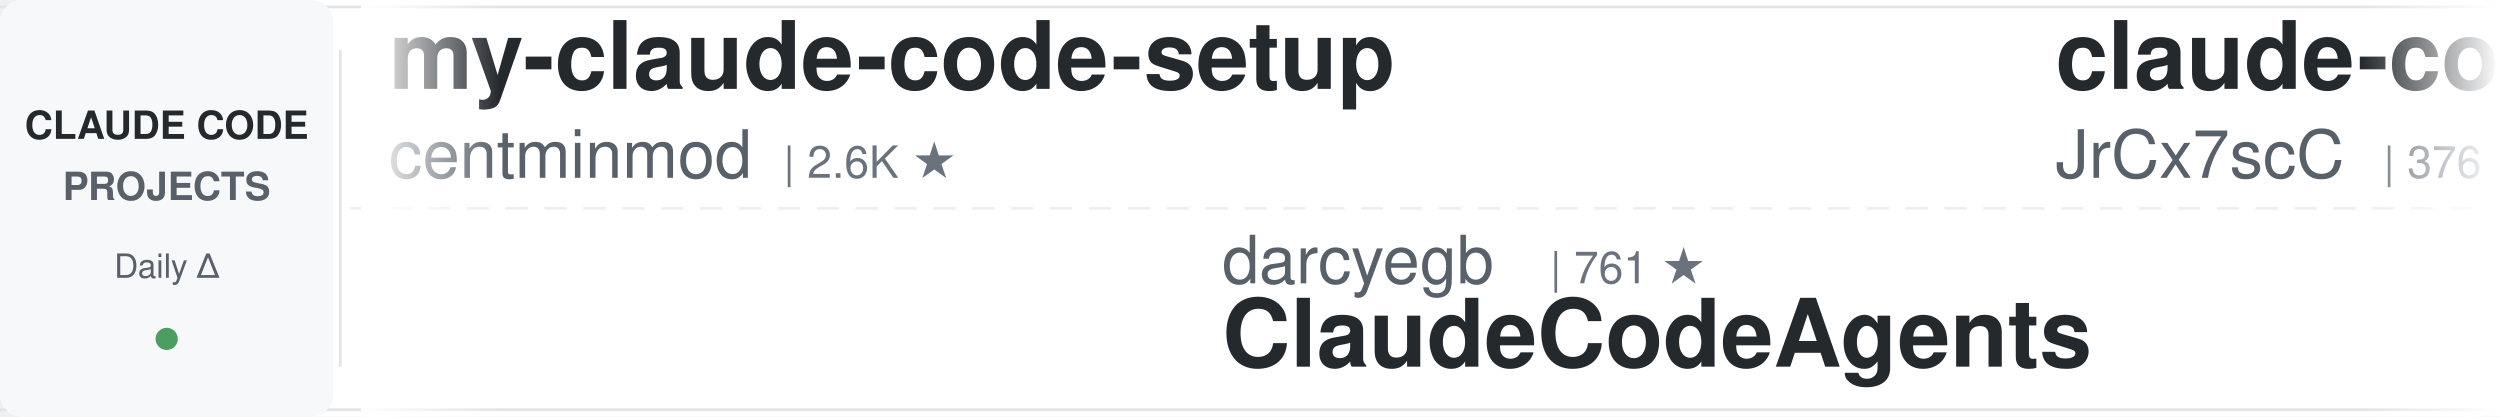
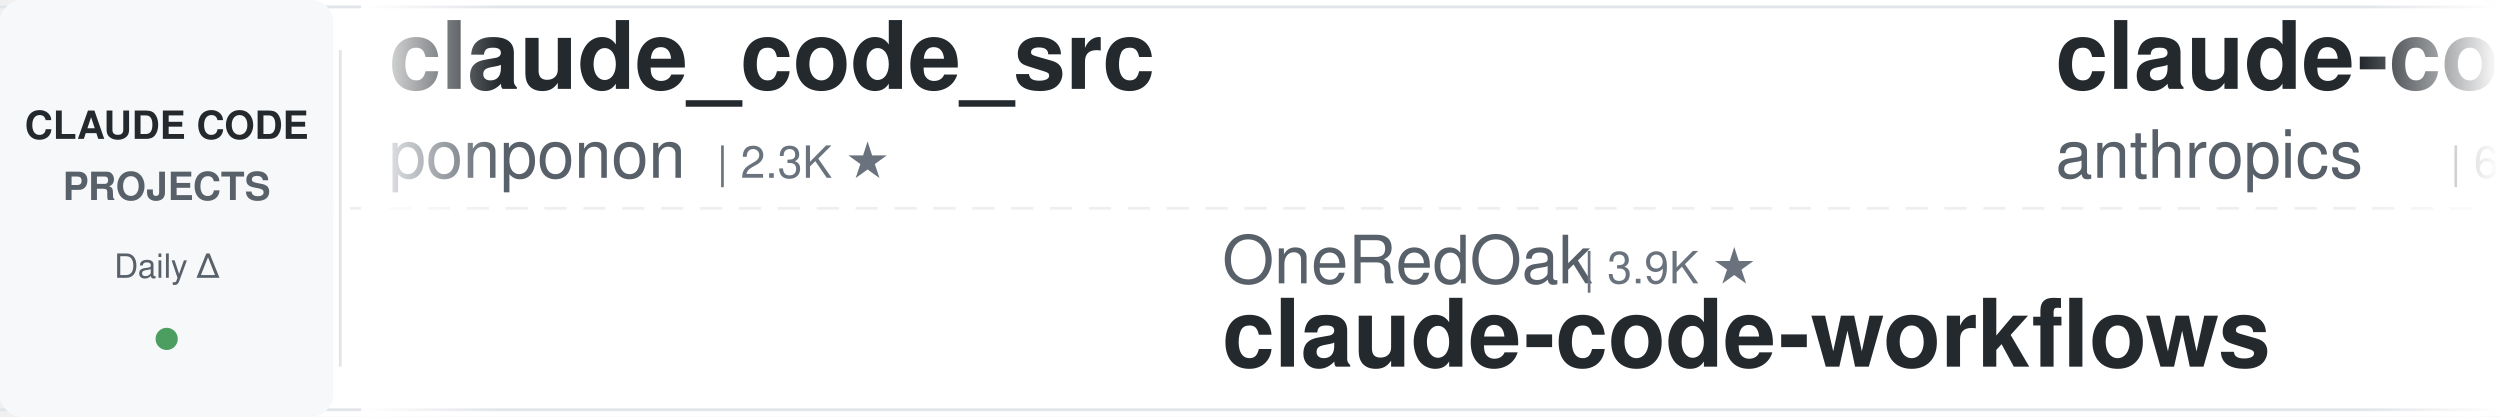
<svg xmlns="http://www.w3.org/2000/svg" width="900" height="150">
  <defs>
    <linearGradient id="leftFade" x1="0%" y1="0%" x2="100%" y2="0%">
      <stop offset="0%" style="stop-color:#ffffff;stop-opacity:1" />
      <stop offset="100%" style="stop-color:#ffffff;stop-opacity:0" />
    </linearGradient>
    <linearGradient id="rightFade" x1="0%" y1="0%" x2="100%" y2="0%">
      <stop offset="0%" style="stop-color:#ffffff;stop-opacity:0" />
      <stop offset="100%" style="stop-color:#ffffff;stop-opacity:1" />
    </linearGradient>
  </defs>
  <rect width="900" height="150" fill="#ffffff" rx="8" />
  <rect x="0" y="2" width="900" height="1" fill="#e1e4e8" />
  <rect x="0" y="147" width="900" height="1" fill="#e1e4e8" />
  <line x1="0" y1="75" x2="900" y2="75" stroke="#e1e4e8" stroke-width="1" stroke-dasharray="8 6" opacity="0.6" />
  <rect x="0" y="0" width="120" height="150" fill="#f6f8fa" rx="8" />
  <text x="60" y="50" font-family="-apple-system, BlinkMacSystemFont, 'Segoe UI', Helvetica, Arial, sans-serif" font-size="14" font-weight="600" fill="#24292e" text-anchor="middle">CLAUDE CODE</text>
  <text x="60" y="72" font-family="-apple-system, BlinkMacSystemFont, 'Segoe UI', Helvetica, Arial, sans-serif" font-size="14" font-weight="600" fill="#586069" text-anchor="middle">PROJECTS</text>
  <text x="60" y="100" font-family="-apple-system, BlinkMacSystemFont, 'Segoe UI', Helvetica, Arial, sans-serif" font-size="12" font-weight="500" fill="#586069" text-anchor="middle">Daily Δ</text>
  <circle cx="60" cy="122" r="4" fill="#22863a" opacity="0.8" />
  <rect x="122" y="18" width="1" height="114" fill="#e1e4e8" />
  <clipPath id="tickerClip">
    <rect x="130" y="0" width="770" height="150" />
  </clipPath>
  <g clip-path="url(#tickerClip)">
    <g id="tickerItems">
      <animateTransform attributeName="transform" attributeType="XML" type="translate" from="0 0" to="-3000 0" dur="54s" repeatCount="indefinite" />
      <g transform="translate(0, 0)">
-         <text x="140" y="32" font-family="-apple-system, BlinkMacSystemFont, 'Segoe UI', Helvetica, Arial, sans-serif" font-size="34" font-weight="600" fill="#24292e">my-claude-code-setup</text>
-         <text x="140" y="64" font-family="-apple-system, BlinkMacSystemFont, 'Segoe UI', Helvetica, Arial, sans-serif" font-size="24" font-weight="400" fill="#586069">centminmod</text>
-         <text x="282" y="64" font-family="-apple-system, BlinkMacSystemFont, 'Segoe UI', Helvetica, Arial, sans-serif" font-size="16" font-weight="500" fill="#6a737d">| 2.6K ★</text>
+         <text x="140" y="32" font-family="-apple-system, BlinkMacSystemFont, 'Segoe UI', Helvetica, Arial, sans-serif" font-size="34" font-weight="600" fill="#24292e">claude_code_src</text>
+         <text x="140" y="64" font-family="-apple-system, BlinkMacSystemFont, 'Segoe UI', Helvetica, Arial, sans-serif" font-size="24" font-weight="400" fill="#586069">ponponon</text>
+         <text x="258" y="64" font-family="-apple-system, BlinkMacSystemFont, 'Segoe UI', Helvetica, Arial, sans-serif" font-size="16" font-weight="500" fill="#6a737d">| 2.3K ★</text>
      </g>
      <g transform="translate(300, 0)">
-         <text x="140" y="102" font-family="-apple-system, BlinkMacSystemFont, 'Segoe UI', Helvetica, Arial, sans-serif" font-size="24" font-weight="400" fill="#586069">darcyegb</text>
-         <text x="258" y="102" font-family="-apple-system, BlinkMacSystemFont, 'Segoe UI', Helvetica, Arial, sans-serif" font-size="16" font-weight="500" fill="#6a737d">| 761 ★</text>
-         <text x="140" y="132" font-family="-apple-system, BlinkMacSystemFont, 'Segoe UI', Helvetica, Arial, sans-serif" font-size="34" font-weight="600" fill="#24292e">ClaudeCodeAgents</text>
+         <text x="140" y="102" font-family="-apple-system, BlinkMacSystemFont, 'Segoe UI', Helvetica, Arial, sans-serif" font-size="24" font-weight="400" fill="#586069">OneRedOak</text>
+         <text x="270" y="102" font-family="-apple-system, BlinkMacSystemFont, 'Segoe UI', Helvetica, Arial, sans-serif" font-size="16" font-weight="500" fill="#6a737d">| 3.9K ★</text>
+         <text x="140" y="132" font-family="-apple-system, BlinkMacSystemFont, 'Segoe UI', Helvetica, Arial, sans-serif" font-size="34" font-weight="600" fill="#24292e">claude-code-workflows</text>
      </g>
      <g transform="translate(600, 0)">
-         <text x="140" y="32" font-family="-apple-system, BlinkMacSystemFont, 'Segoe UI', Helvetica, Arial, sans-serif" font-size="34" font-weight="600" fill="#24292e">claude-code-source</text>
-         <text x="140" y="64" font-family="-apple-system, BlinkMacSystemFont, 'Segoe UI', Helvetica, Arial, sans-serif" font-size="24" font-weight="400" fill="#586069">JrCx7scC</text>
-         <text x="258" y="64" font-family="-apple-system, BlinkMacSystemFont, 'Segoe UI', Helvetica, Arial, sans-serif" font-size="16" font-weight="500" fill="#6a737d">| 376 ★</text>
+         <text x="140" y="32" font-family="-apple-system, BlinkMacSystemFont, 'Segoe UI', Helvetica, Arial, sans-serif" font-size="34" font-weight="600" fill="#24292e">claude-code-security-rev...</text>
+         <text x="140" y="64" font-family="-apple-system, BlinkMacSystemFont, 'Segoe UI', Helvetica, Arial, sans-serif" font-size="24" font-weight="400" fill="#586069">anthropics</text>
+         <text x="282" y="64" font-family="-apple-system, BlinkMacSystemFont, 'Segoe UI', Helvetica, Arial, sans-serif" font-size="16" font-weight="500" fill="#6a737d">| 6.2K ★</text>
      </g>
      <g transform="translate(900, 0)">
-         <text x="140" y="102" font-family="-apple-system, BlinkMacSystemFont, 'Segoe UI', Helvetica, Arial, sans-serif" font-size="24" font-weight="400" fill="#586069">rohitg00</text>
-         <text x="258" y="102" font-family="-apple-system, BlinkMacSystemFont, 'Segoe UI', Helvetica, Arial, sans-serif" font-size="16" font-weight="500" fill="#6a737d">| 2.6K ★</text>
-         <text x="140" y="132" font-family="-apple-system, BlinkMacSystemFont, 'Segoe UI', Helvetica, Arial, sans-serif" font-size="34" font-weight="600" fill="#24292e">awesome-claude-code-tool...</text>
+         <text x="140" y="102" font-family="-apple-system, BlinkMacSystemFont, 'Segoe UI', Helvetica, Arial, sans-serif" font-size="24" font-weight="400" fill="#586069">JrCx7scC</text>
+         <text x="258" y="102" font-family="-apple-system, BlinkMacSystemFont, 'Segoe UI', Helvetica, Arial, sans-serif" font-size="16" font-weight="500" fill="#6a737d">| 376 ★</text>
+         <text x="140" y="132" font-family="-apple-system, BlinkMacSystemFont, 'Segoe UI', Helvetica, Arial, sans-serif" font-size="34" font-weight="600" fill="#24292e">claude-code-source</text>
      </g>
      <g transform="translate(1200, 0)">
-         <text x="140" y="32" font-family="-apple-system, BlinkMacSystemFont, 'Segoe UI', Helvetica, Arial, sans-serif" font-size="34" font-weight="600" fill="#24292e">claude-code-proxy</text>
-         <text x="140" y="64" font-family="-apple-system, BlinkMacSystemFont, 'Segoe UI', Helvetica, Arial, sans-serif" font-size="24" font-weight="400" fill="#586069">fuergaosi233</text>
-         <text x="306" y="64" font-family="-apple-system, BlinkMacSystemFont, 'Segoe UI', Helvetica, Arial, sans-serif" font-size="16" font-weight="500" fill="#6a737d">| 2.8K ★</text>
+         <text x="140" y="32" font-family="-apple-system, BlinkMacSystemFont, 'Segoe UI', Helvetica, Arial, sans-serif" font-size="34" font-weight="600" fill="#24292e">claude-code-settings</text>
+         <text x="140" y="64" font-family="-apple-system, BlinkMacSystemFont, 'Segoe UI', Helvetica, Arial, sans-serif" font-size="24" font-weight="400" fill="#586069">feiskyer</text>
+         <text x="258" y="64" font-family="-apple-system, BlinkMacSystemFont, 'Segoe UI', Helvetica, Arial, sans-serif" font-size="16" font-weight="500" fill="#6a737d">| 1.6K ★</text>
      </g>
      <g transform="translate(1500, 0)">
+         <text x="140" y="102" font-family="-apple-system, BlinkMacSystemFont, 'Segoe UI', Helvetica, Arial, sans-serif" font-size="24" font-weight="400" fill="#586069">Alishahryar1</text>
+         <text x="306" y="102" font-family="-apple-system, BlinkMacSystemFont, 'Segoe UI', Helvetica, Arial, sans-serif" font-size="16" font-weight="500" fill="#6a737d">| 54.2K ★</text>
+         <text x="140" y="132" font-family="-apple-system, BlinkMacSystemFont, 'Segoe UI', Helvetica, Arial, sans-serif" font-size="34" font-weight="600" fill="#24292e">free-claude-code</text>
+       </g>
+       <g transform="translate(1800, 0)">
+         <text x="140" y="32" font-family="-apple-system, BlinkMacSystemFont, 'Segoe UI', Helvetica, Arial, sans-serif" font-size="34" font-weight="600" fill="#24292e">everything-claude-code-z...</text>
+         <text x="140" y="64" font-family="-apple-system, BlinkMacSystemFont, 'Segoe UI', Helvetica, Arial, sans-serif" font-size="24" font-weight="400" fill="#586069">xu-xiang</text>
+         <text x="258" y="64" font-family="-apple-system, BlinkMacSystemFont, 'Segoe UI', Helvetica, Arial, sans-serif" font-size="16" font-weight="500" fill="#6a737d">| 1.9K ★</text>
+       </g>
+       <g transform="translate(2100, 0)">
+         <text x="140" y="102" font-family="-apple-system, BlinkMacSystemFont, 'Segoe UI', Helvetica, Arial, sans-serif" font-size="24" font-weight="400" fill="#586069">affaan-m</text>
+         <text x="258" y="102" font-family="-apple-system, BlinkMacSystemFont, 'Segoe UI', Helvetica, Arial, sans-serif" font-size="16" font-weight="500" fill="#6a737d">| 255.3K ★</text>
+         <text x="140" y="132" font-family="-apple-system, BlinkMacSystemFont, 'Segoe UI', Helvetica, Arial, sans-serif" font-size="34" font-weight="600" fill="#24292e">ECC</text>
+       </g>
+       <g transform="translate(2400, 0)">
+         <text x="140" y="32" font-family="-apple-system, BlinkMacSystemFont, 'Segoe UI', Helvetica, Arial, sans-serif" font-size="34" font-weight="600" fill="#24292e">claude-code-best-practic...</text>
+         <text x="140" y="64" font-family="-apple-system, BlinkMacSystemFont, 'Segoe UI', Helvetica, Arial, sans-serif" font-size="24" font-weight="400" fill="#586069">shanraisshan</text>
+         <text x="306" y="64" font-family="-apple-system, BlinkMacSystemFont, 'Segoe UI', Helvetica, Arial, sans-serif" font-size="16" font-weight="500" fill="#6a737d">| 65.8K ★</text>
+       </g>
+       <g transform="translate(2700, 0)">
        <text x="140" y="102" font-family="-apple-system, BlinkMacSystemFont, 'Segoe UI', Helvetica, Arial, sans-serif" font-size="24" font-weight="400" fill="#586069">ChrisWiles</text>
        <text x="282" y="102" font-family="-apple-system, BlinkMacSystemFont, 'Segoe UI', Helvetica, Arial, sans-serif" font-size="16" font-weight="500" fill="#6a737d">| 6.1K ★</text>
        <text x="140" y="132" font-family="-apple-system, BlinkMacSystemFont, 'Segoe UI', Helvetica, Arial, sans-serif" font-size="34" font-weight="600" fill="#24292e">claude-code-showcase</text>
      </g>
-       <g transform="translate(1800, 0)">
-         <text x="140" y="32" font-family="-apple-system, BlinkMacSystemFont, 'Segoe UI', Helvetica, Arial, sans-serif" font-size="34" font-weight="600" fill="#24292e">claude-code-prompts</text>
-         <text x="140" y="64" font-family="-apple-system, BlinkMacSystemFont, 'Segoe UI', Helvetica, Arial, sans-serif" font-size="24" font-weight="400" fill="#586069">repowise-dev</text>
-         <text x="306" y="64" font-family="-apple-system, BlinkMacSystemFont, 'Segoe UI', Helvetica, Arial, sans-serif" font-size="16" font-weight="500" fill="#6a737d">| 1.2K ★</text>
-       </g>
-       <g transform="translate(2100, 0)">
-         <text x="140" y="102" font-family="-apple-system, BlinkMacSystemFont, 'Segoe UI', Helvetica, Arial, sans-serif" font-size="24" font-weight="400" fill="#586069">Donchitos</text>
-         <text x="270" y="102" font-family="-apple-system, BlinkMacSystemFont, 'Segoe UI', Helvetica, Arial, sans-serif" font-size="16" font-weight="500" fill="#6a737d">| 24.9K ★</text>
-         <text x="140" y="132" font-family="-apple-system, BlinkMacSystemFont, 'Segoe UI', Helvetica, Arial, sans-serif" font-size="34" font-weight="600" fill="#24292e">Claude-Code-Game-Studios</text>
-       </g>
-       <g transform="translate(2400, 0)">
-         <text x="140" y="32" font-family="-apple-system, BlinkMacSystemFont, 'Segoe UI', Helvetica, Arial, sans-serif" font-size="34" font-weight="600" fill="#24292e">skills</text>
-         <text x="140" y="64" font-family="-apple-system, BlinkMacSystemFont, 'Segoe UI', Helvetica, Arial, sans-serif" font-size="24" font-weight="400" fill="#586069">anthropics</text>
-         <text x="282" y="64" font-family="-apple-system, BlinkMacSystemFont, 'Segoe UI', Helvetica, Arial, sans-serif" font-size="16" font-weight="500" fill="#6a737d">| 175.4K ★</text>
-       </g>
-       <g transform="translate(2700, 0)">
-         <text x="140" y="102" font-family="-apple-system, BlinkMacSystemFont, 'Segoe UI', Helvetica, Arial, sans-serif" font-size="24" font-weight="400" fill="#586069">VoltAgent</text>
-         <text x="270" y="102" font-family="-apple-system, BlinkMacSystemFont, 'Segoe UI', Helvetica, Arial, sans-serif" font-size="16" font-weight="500" fill="#6a737d">| 25.0K ★</text>
-         <text x="140" y="132" font-family="-apple-system, BlinkMacSystemFont, 'Segoe UI', Helvetica, Arial, sans-serif" font-size="34" font-weight="600" fill="#24292e">awesome-claude-code-suba...</text>
-       </g>
      <g transform="translate(3000, 0)">
-         <text x="140" y="32" font-family="-apple-system, BlinkMacSystemFont, 'Segoe UI', Helvetica, Arial, sans-serif" font-size="34" font-weight="600" fill="#24292e">my-claude-code-setup</text>
-         <text x="140" y="64" font-family="-apple-system, BlinkMacSystemFont, 'Segoe UI', Helvetica, Arial, sans-serif" font-size="24" font-weight="400" fill="#586069">centminmod</text>
-         <text x="282" y="64" font-family="-apple-system, BlinkMacSystemFont, 'Segoe UI', Helvetica, Arial, sans-serif" font-size="16" font-weight="500" fill="#6a737d">| 2.6K ★</text>
+         <text x="140" y="32" font-family="-apple-system, BlinkMacSystemFont, 'Segoe UI', Helvetica, Arial, sans-serif" font-size="34" font-weight="600" fill="#24292e">claude_code_src</text>
+         <text x="140" y="64" font-family="-apple-system, BlinkMacSystemFont, 'Segoe UI', Helvetica, Arial, sans-serif" font-size="24" font-weight="400" fill="#586069">ponponon</text>
+         <text x="258" y="64" font-family="-apple-system, BlinkMacSystemFont, 'Segoe UI', Helvetica, Arial, sans-serif" font-size="16" font-weight="500" fill="#6a737d">| 2.3K ★</text>
      </g>
      <g transform="translate(3300, 0)">
-         <text x="140" y="102" font-family="-apple-system, BlinkMacSystemFont, 'Segoe UI', Helvetica, Arial, sans-serif" font-size="24" font-weight="400" fill="#586069">darcyegb</text>
-         <text x="258" y="102" font-family="-apple-system, BlinkMacSystemFont, 'Segoe UI', Helvetica, Arial, sans-serif" font-size="16" font-weight="500" fill="#6a737d">| 761 ★</text>
-         <text x="140" y="132" font-family="-apple-system, BlinkMacSystemFont, 'Segoe UI', Helvetica, Arial, sans-serif" font-size="34" font-weight="600" fill="#24292e">ClaudeCodeAgents</text>
+         <text x="140" y="102" font-family="-apple-system, BlinkMacSystemFont, 'Segoe UI', Helvetica, Arial, sans-serif" font-size="24" font-weight="400" fill="#586069">OneRedOak</text>
+         <text x="270" y="102" font-family="-apple-system, BlinkMacSystemFont, 'Segoe UI', Helvetica, Arial, sans-serif" font-size="16" font-weight="500" fill="#6a737d">| 3.9K ★</text>
+         <text x="140" y="132" font-family="-apple-system, BlinkMacSystemFont, 'Segoe UI', Helvetica, Arial, sans-serif" font-size="34" font-weight="600" fill="#24292e">claude-code-workflows</text>
      </g>
      <g transform="translate(3600, 0)">
-         <text x="140" y="32" font-family="-apple-system, BlinkMacSystemFont, 'Segoe UI', Helvetica, Arial, sans-serif" font-size="34" font-weight="600" fill="#24292e">claude-code-source</text>
-         <text x="140" y="64" font-family="-apple-system, BlinkMacSystemFont, 'Segoe UI', Helvetica, Arial, sans-serif" font-size="24" font-weight="400" fill="#586069">JrCx7scC</text>
-         <text x="258" y="64" font-family="-apple-system, BlinkMacSystemFont, 'Segoe UI', Helvetica, Arial, sans-serif" font-size="16" font-weight="500" fill="#6a737d">| 376 ★</text>
+         <text x="140" y="32" font-family="-apple-system, BlinkMacSystemFont, 'Segoe UI', Helvetica, Arial, sans-serif" font-size="34" font-weight="600" fill="#24292e">claude-code-security-rev...</text>
+         <text x="140" y="64" font-family="-apple-system, BlinkMacSystemFont, 'Segoe UI', Helvetica, Arial, sans-serif" font-size="24" font-weight="400" fill="#586069">anthropics</text>
+         <text x="282" y="64" font-family="-apple-system, BlinkMacSystemFont, 'Segoe UI', Helvetica, Arial, sans-serif" font-size="16" font-weight="500" fill="#6a737d">| 6.2K ★</text>
      </g>
      <g transform="translate(3900, 0)">
-         <text x="140" y="102" font-family="-apple-system, BlinkMacSystemFont, 'Segoe UI', Helvetica, Arial, sans-serif" font-size="24" font-weight="400" fill="#586069">rohitg00</text>
-         <text x="258" y="102" font-family="-apple-system, BlinkMacSystemFont, 'Segoe UI', Helvetica, Arial, sans-serif" font-size="16" font-weight="500" fill="#6a737d">| 2.6K ★</text>
-         <text x="140" y="132" font-family="-apple-system, BlinkMacSystemFont, 'Segoe UI', Helvetica, Arial, sans-serif" font-size="34" font-weight="600" fill="#24292e">awesome-claude-code-tool...</text>
+         <text x="140" y="102" font-family="-apple-system, BlinkMacSystemFont, 'Segoe UI', Helvetica, Arial, sans-serif" font-size="24" font-weight="400" fill="#586069">JrCx7scC</text>
+         <text x="258" y="102" font-family="-apple-system, BlinkMacSystemFont, 'Segoe UI', Helvetica, Arial, sans-serif" font-size="16" font-weight="500" fill="#6a737d">| 376 ★</text>
+         <text x="140" y="132" font-family="-apple-system, BlinkMacSystemFont, 'Segoe UI', Helvetica, Arial, sans-serif" font-size="34" font-weight="600" fill="#24292e">claude-code-source</text>
      </g>
    </g>
  </g>
  <rect x="130" y="0" width="50" height="150" fill="url(#leftFade)" />
  <rect x="850" y="0" width="50" height="150" fill="url(#rightFade)" />
</svg>
